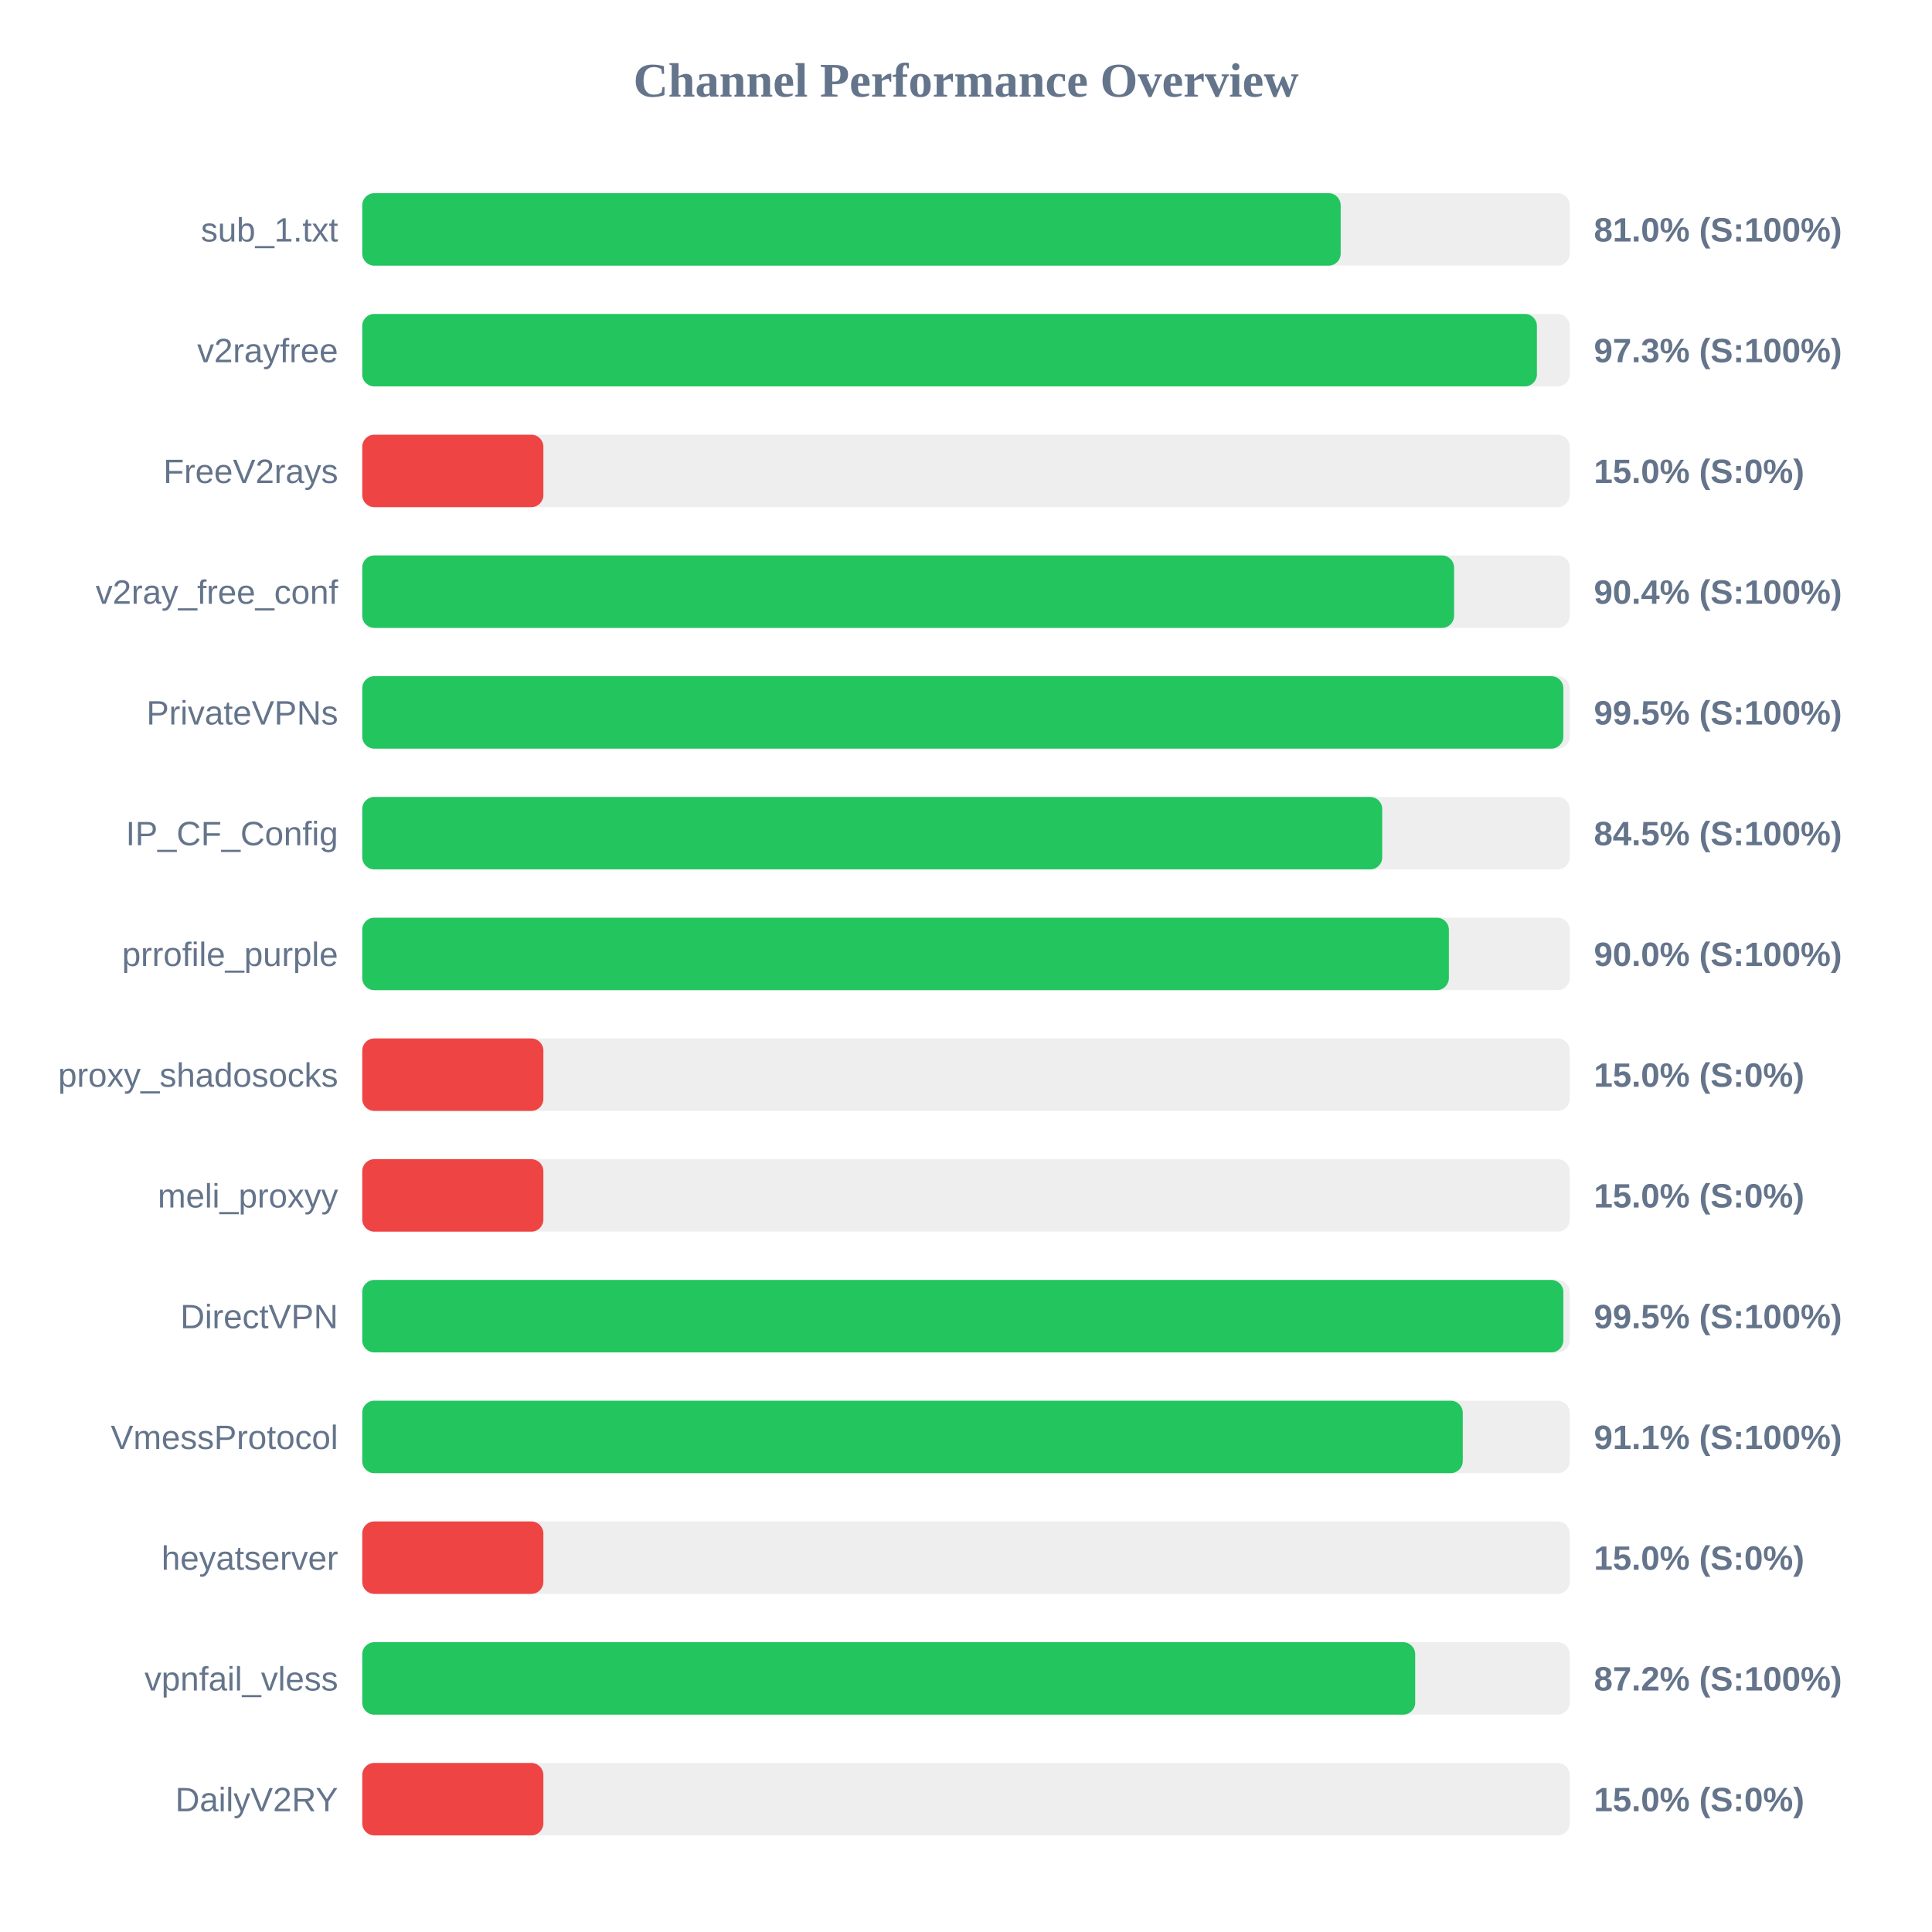
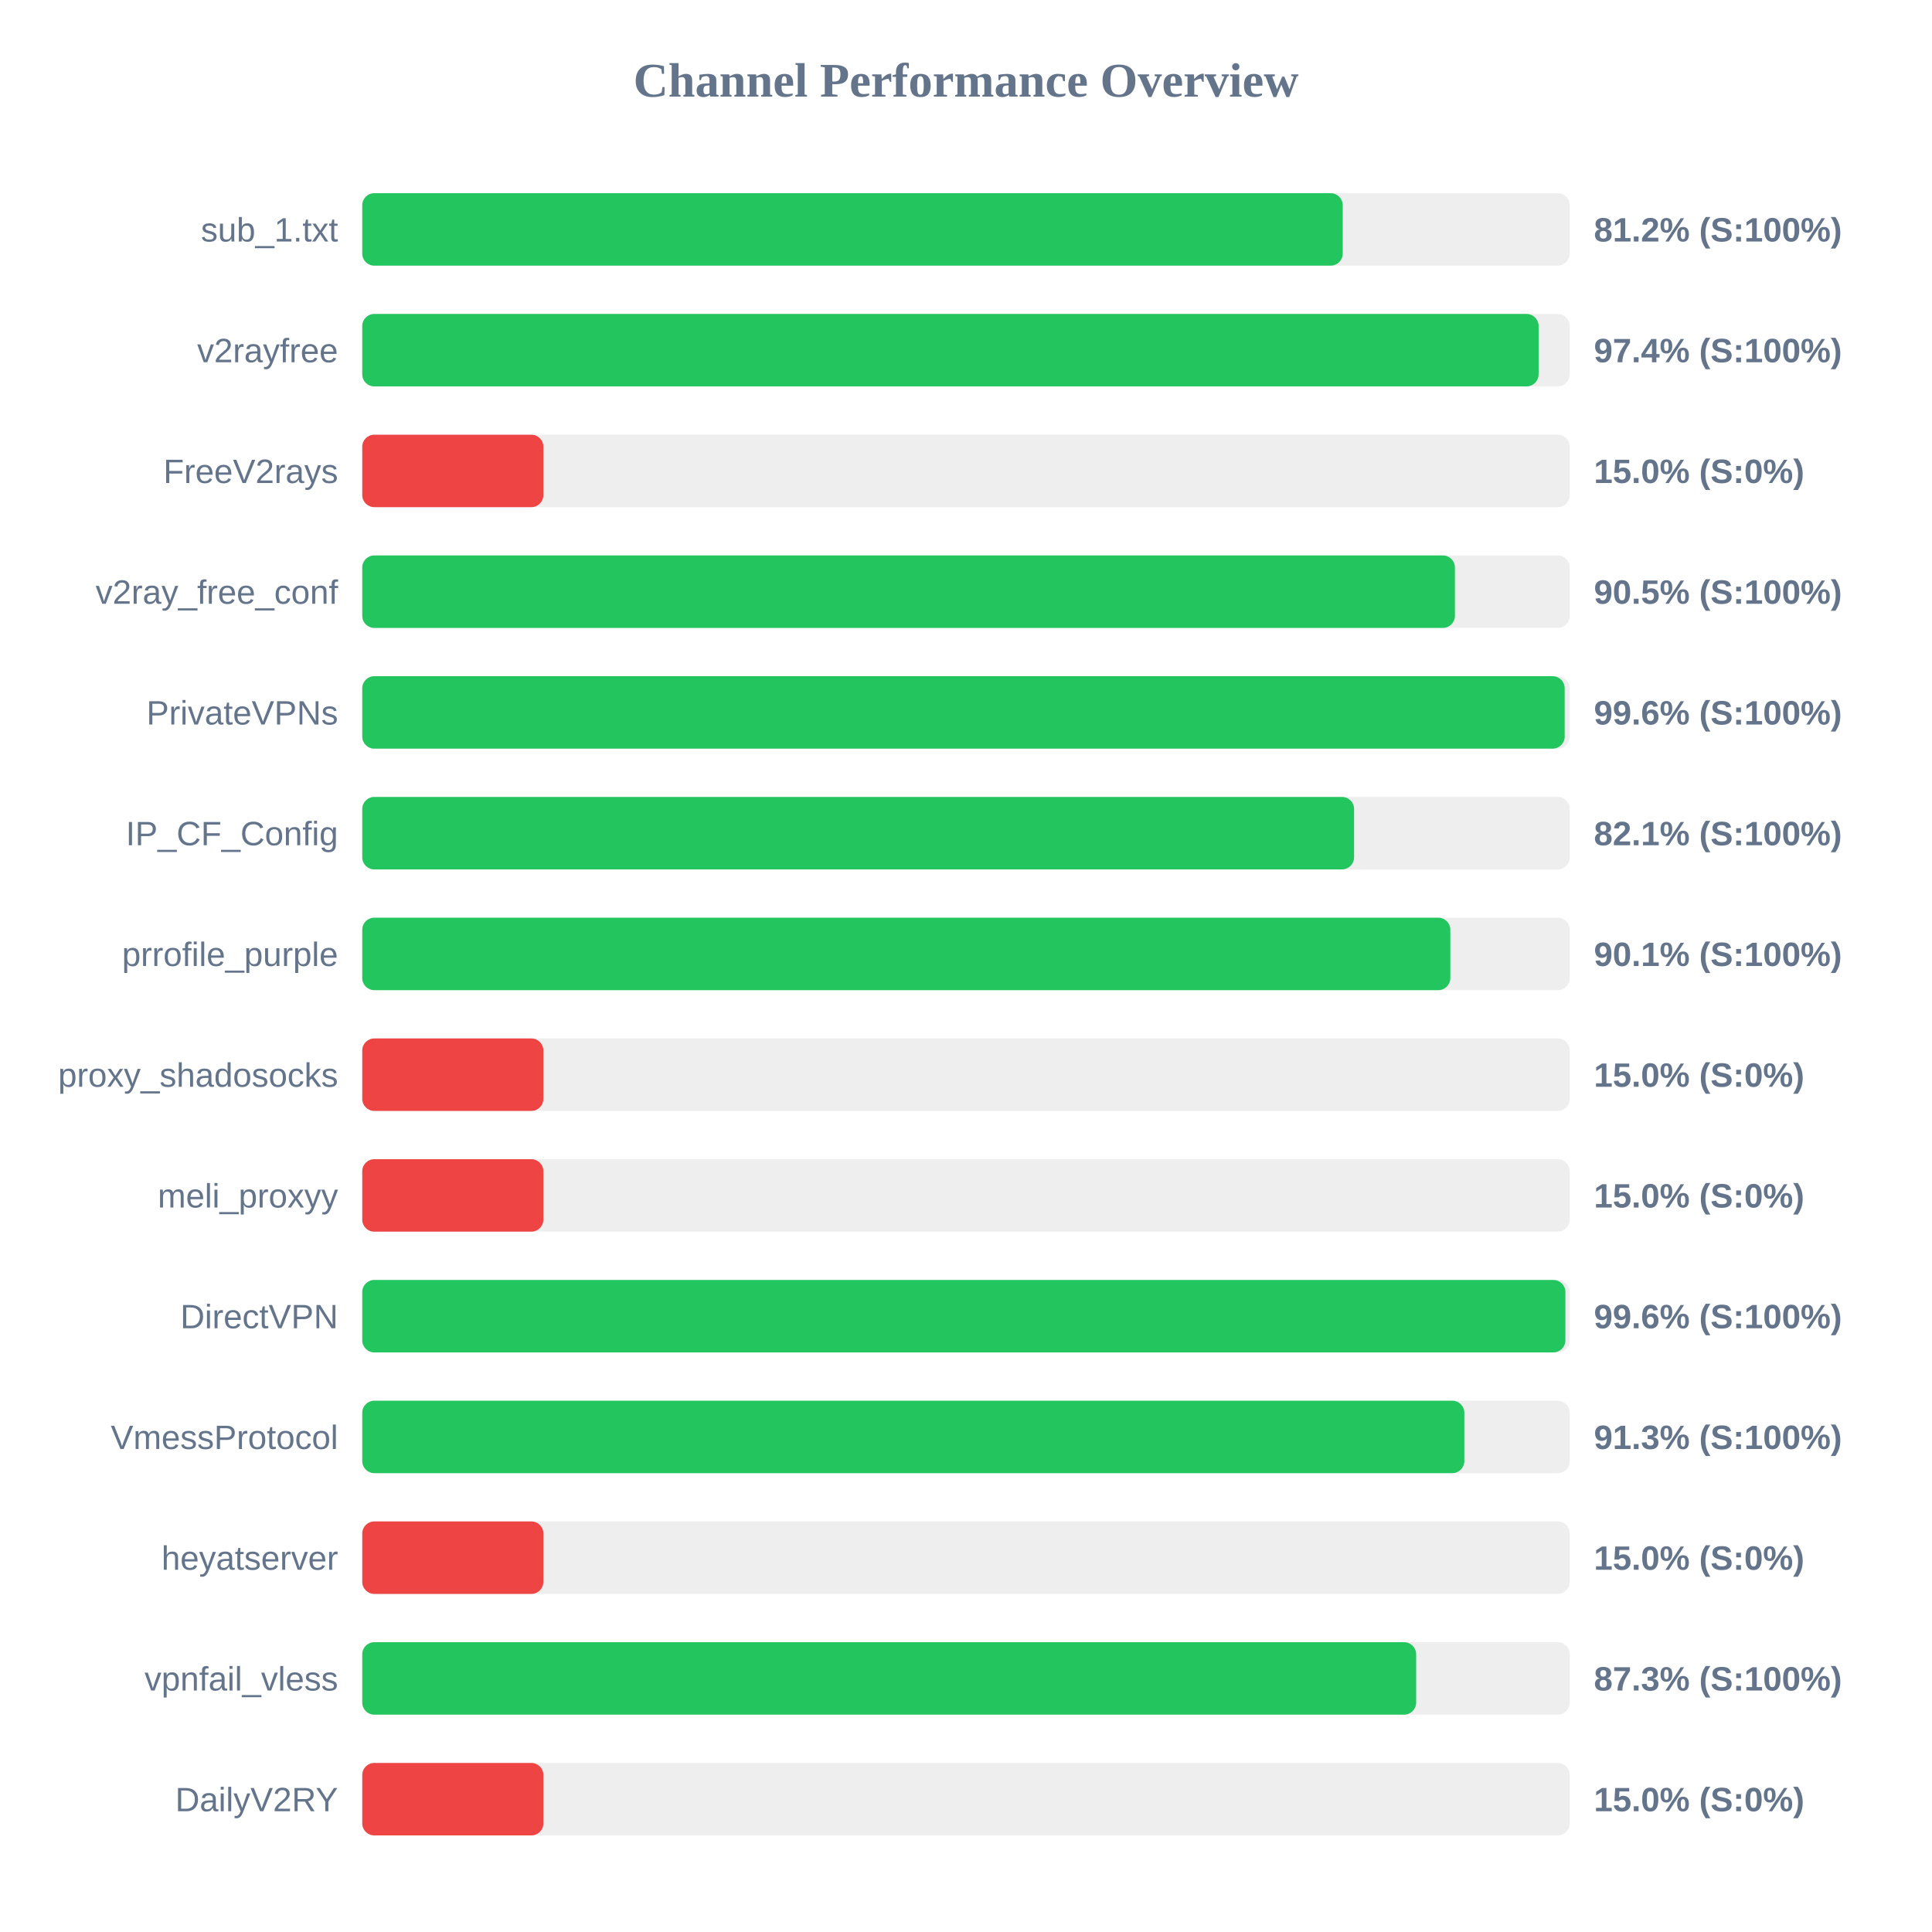
<svg xmlns="http://www.w3.org/2000/svg" width="800" height="800" version="1.1">
  <style>
        .row { font: 14px Arial; fill: #64748b; }
        .score { font: bold 14px Arial; fill: #64748b; }
    </style>
  <text x="400" y="40" text-anchor="middle" font-size="20px" font-weight="bold" fill="#64748b">Channel Performance Overview</text>
  <rect x="150" y="80" width="500" height="30" fill="#eee" rx="5" />
-   <rect x="150" y="80" width="405.15" height="30" fill="#22c55e" rx="5" />
+   <rect x="150" y="80" width="406.0" height="30" fill="#22c55e" rx="5" />
  <text x="140" y="100" text-anchor="end" class="row">sub_1.txt</text>
-   <text x="660" y="100" text-anchor="start" class="score">81.0% (S:100%)</text>
+   <text x="660" y="100" text-anchor="start" class="score">81.2% (S:100%)</text>
  <rect x="150" y="130" width="500" height="30" fill="#eee" rx="5" />
-   <rect x="150" y="130" width="486.4" height="30" fill="#22c55e" rx="5" />
+   <rect x="150" y="130" width="487.1" height="30" fill="#22c55e" rx="5" />
  <text x="140" y="150" text-anchor="end" class="row">v2rayfree</text>
-   <text x="660" y="150" text-anchor="start" class="score">97.3% (S:100%)</text>
+   <text x="660" y="150" text-anchor="start" class="score">97.4% (S:100%)</text>
  <rect x="150" y="180" width="500" height="30" fill="#eee" rx="5" />
  <rect x="150" y="180" width="75.0" height="30" fill="#ef4444" rx="5" />
  <text x="140" y="200" text-anchor="end" class="row">FreeV2rays</text>
  <text x="660" y="200" text-anchor="start" class="score">15.0% (S:0%)</text>
  <rect x="150" y="230" width="500" height="30" fill="#eee" rx="5" />
-   <rect x="150" y="230" width="452.1" height="30" fill="#22c55e" rx="5" />
+   <rect x="150" y="230" width="452.45" height="30" fill="#22c55e" rx="5" />
  <text x="140" y="250" text-anchor="end" class="row">v2ray_free_conf</text>
-   <text x="660" y="250" text-anchor="start" class="score">90.4% (S:100%)</text>
+   <text x="660" y="250" text-anchor="start" class="score">90.5% (S:100%)</text>
  <rect x="150" y="280" width="500" height="30" fill="#eee" rx="5" />
-   <rect x="150" y="280" width="497.35" height="30" fill="#22c55e" rx="5" />
+   <rect x="150" y="280" width="497.9" height="30" fill="#22c55e" rx="5" />
  <text x="140" y="300" text-anchor="end" class="row">PrivateVPNs</text>
-   <text x="660" y="300" text-anchor="start" class="score">99.5% (S:100%)</text>
+   <text x="660" y="300" text-anchor="start" class="score">99.6% (S:100%)</text>
  <rect x="150" y="330" width="500" height="30" fill="#eee" rx="5" />
-   <rect x="150" y="330" width="422.35" height="30" fill="#22c55e" rx="5" />
+   <rect x="150" y="330" width="410.7" height="30" fill="#22c55e" rx="5" />
  <text x="140" y="350" text-anchor="end" class="row">IP_CF_Config</text>
-   <text x="660" y="350" text-anchor="start" class="score">84.5% (S:100%)</text>
+   <text x="660" y="350" text-anchor="start" class="score">82.1% (S:100%)</text>
  <rect x="150" y="380" width="500" height="30" fill="#eee" rx="5" />
-   <rect x="150" y="380" width="449.95" height="30" fill="#22c55e" rx="5" />
+   <rect x="150" y="380" width="450.55" height="30" fill="#22c55e" rx="5" />
  <text x="140" y="400" text-anchor="end" class="row">prrofile_purple</text>
-   <text x="660" y="400" text-anchor="start" class="score">90.0% (S:100%)</text>
+   <text x="660" y="400" text-anchor="start" class="score">90.1% (S:100%)</text>
  <rect x="150" y="430" width="500" height="30" fill="#eee" rx="5" />
  <rect x="150" y="430" width="75.0" height="30" fill="#ef4444" rx="5" />
  <text x="140" y="450" text-anchor="end" class="row">proxy_shadosocks</text>
  <text x="660" y="450" text-anchor="start" class="score">15.0% (S:0%)</text>
  <rect x="150" y="480" width="500" height="30" fill="#eee" rx="5" />
  <rect x="150" y="480" width="75.0" height="30" fill="#ef4444" rx="5" />
  <text x="140" y="500" text-anchor="end" class="row">meli_proxyy</text>
  <text x="660" y="500" text-anchor="start" class="score">15.0% (S:0%)</text>
  <rect x="150" y="530" width="500" height="30" fill="#eee" rx="5" />
-   <rect x="150" y="530" width="497.35" height="30" fill="#22c55e" rx="5" />
+   <rect x="150" y="530" width="498.2" height="30" fill="#22c55e" rx="5" />
  <text x="140" y="550" text-anchor="end" class="row">DirectVPN</text>
-   <text x="660" y="550" text-anchor="start" class="score">99.5% (S:100%)</text>
+   <text x="660" y="550" text-anchor="start" class="score">99.6% (S:100%)</text>
  <rect x="150" y="580" width="500" height="30" fill="#eee" rx="5" />
-   <rect x="150" y="580" width="455.7" height="30" fill="#22c55e" rx="5" />
+   <rect x="150" y="580" width="456.35" height="30" fill="#22c55e" rx="5" />
  <text x="140" y="600" text-anchor="end" class="row">VmessProtocol</text>
-   <text x="660" y="600" text-anchor="start" class="score">91.1% (S:100%)</text>
+   <text x="660" y="600" text-anchor="start" class="score">91.3% (S:100%)</text>
  <rect x="150" y="630" width="500" height="30" fill="#eee" rx="5" />
  <rect x="150" y="630" width="75.0" height="30" fill="#ef4444" rx="5" />
  <text x="140" y="650" text-anchor="end" class="row">heyatserver</text>
  <text x="660" y="650" text-anchor="start" class="score">15.0% (S:0%)</text>
  <rect x="150" y="680" width="500" height="30" fill="#eee" rx="5" />
-   <rect x="150" y="680" width="436.0" height="30" fill="#22c55e" rx="5" />
+   <rect x="150" y="680" width="436.4" height="30" fill="#22c55e" rx="5" />
  <text x="140" y="700" text-anchor="end" class="row">vpnfail_vless</text>
-   <text x="660" y="700" text-anchor="start" class="score">87.2% (S:100%)</text>
+   <text x="660" y="700" text-anchor="start" class="score">87.3% (S:100%)</text>
  <rect x="150" y="730" width="500" height="30" fill="#eee" rx="5" />
  <rect x="150" y="730" width="75.0" height="30" fill="#ef4444" rx="5" />
  <text x="140" y="750" text-anchor="end" class="row">DailyV2RY</text>
  <text x="660" y="750" text-anchor="start" class="score">15.0% (S:0%)</text>
</svg>
